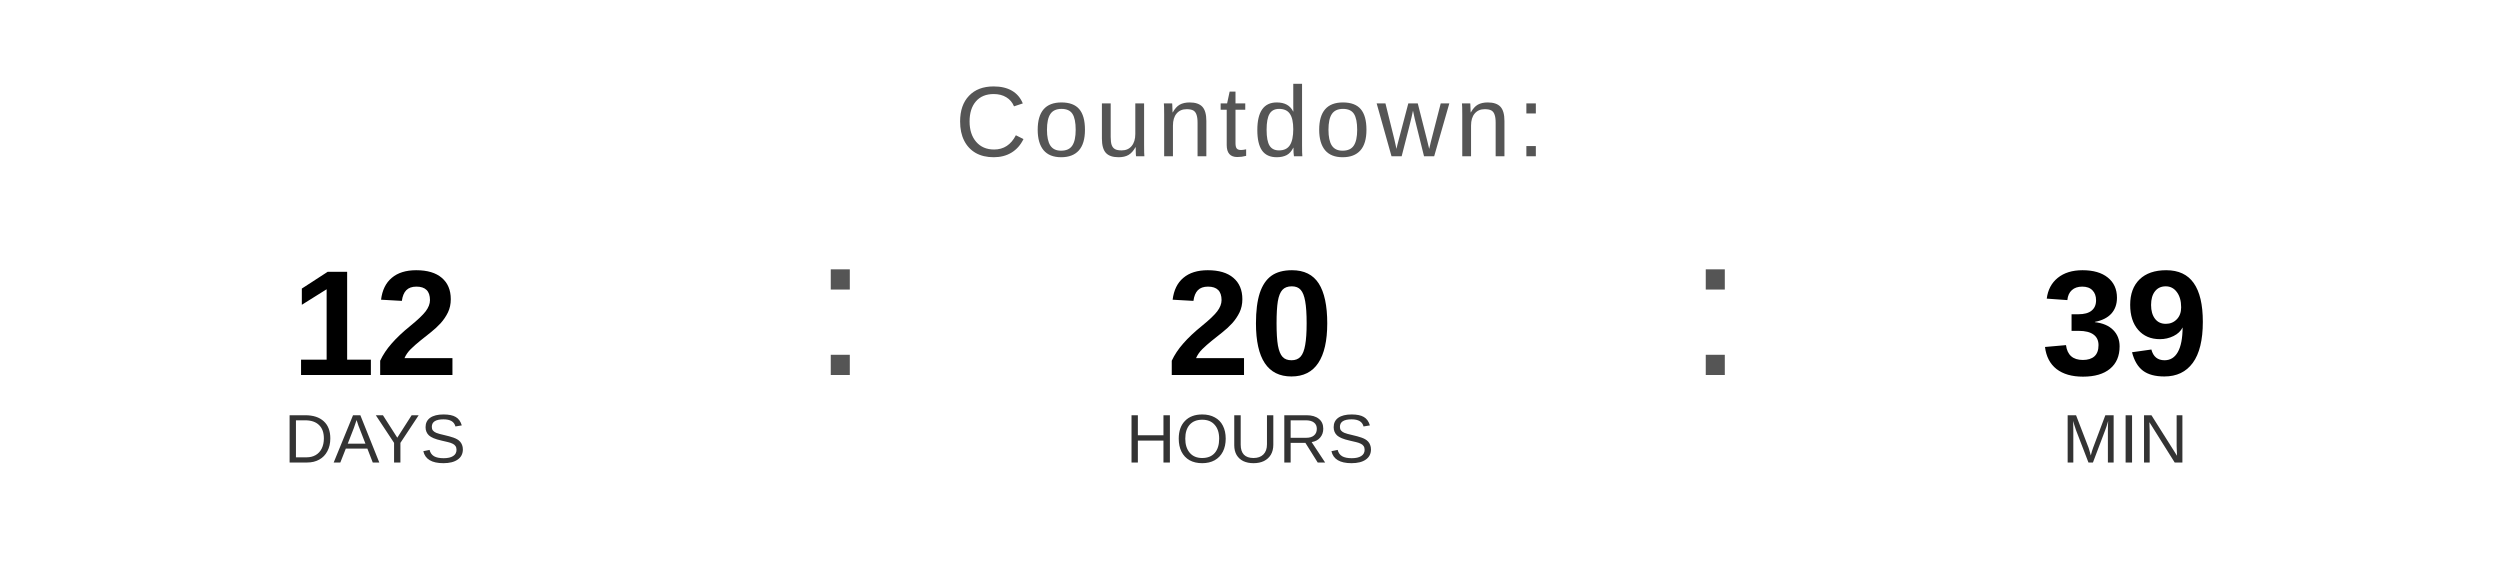
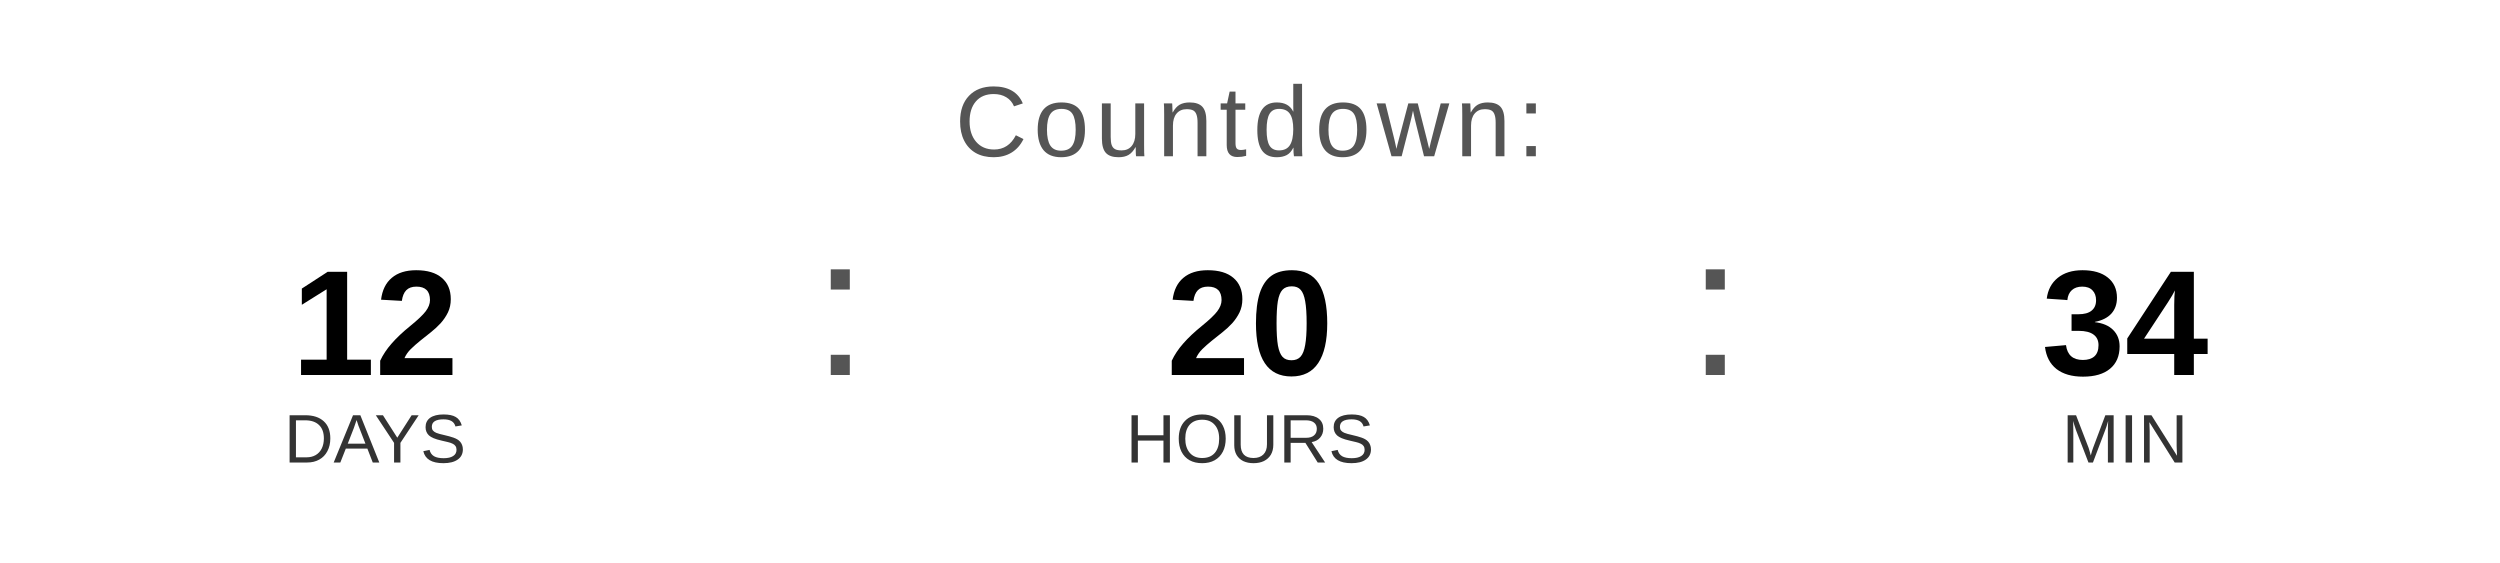
<svg xmlns="http://www.w3.org/2000/svg" width="400" height="90" viewBox="0 0 400 90">
  <text x="200" y="25" font-family="Arial, Helvetica, sans-serif" font-size="16" fill="#555555" text-anchor="middle" letter-spacing="1">
    Countdown:
  </text>
  <text x="60" y="60" font-family="Arial, Helvetica, sans-serif" font-size="24" font-weight="bold" fill="#000000" text-anchor="middle">12</text>
  <text x="60" y="74" font-family="Arial, Helvetica, sans-serif" font-size="11" fill="#333333" text-anchor="middle">DAYS</text>
  <text x="130" y="60" font-family="Arial, sans-serif" font-size="32" fill="#555555">:</text>
  <text x="200" y="60" font-family="Arial, Helvetica, sans-serif" font-size="24" font-weight="bold" fill="#000000" text-anchor="middle">20</text>
  <text x="200" y="74" font-family="Arial, Helvetica, sans-serif" font-size="11" fill="#333333" text-anchor="middle">HOURS</text>
  <text x="270" y="60" font-family="Arial, sans-serif" font-size="32" fill="#555555">:</text>
-   <text x="340" y="60" font-family="Arial, Helvetica, sans-serif" font-size="24" font-weight="bold" fill="#000000" text-anchor="middle">39</text>
+   <text x="340" y="60" font-family="Arial, Helvetica, sans-serif" font-size="24" font-weight="bold" fill="#000000" text-anchor="middle">34</text>
  <text x="340" y="74" font-family="Arial, Helvetica, sans-serif" font-size="11" fill="#333333" text-anchor="middle">MIN</text>
</svg>
